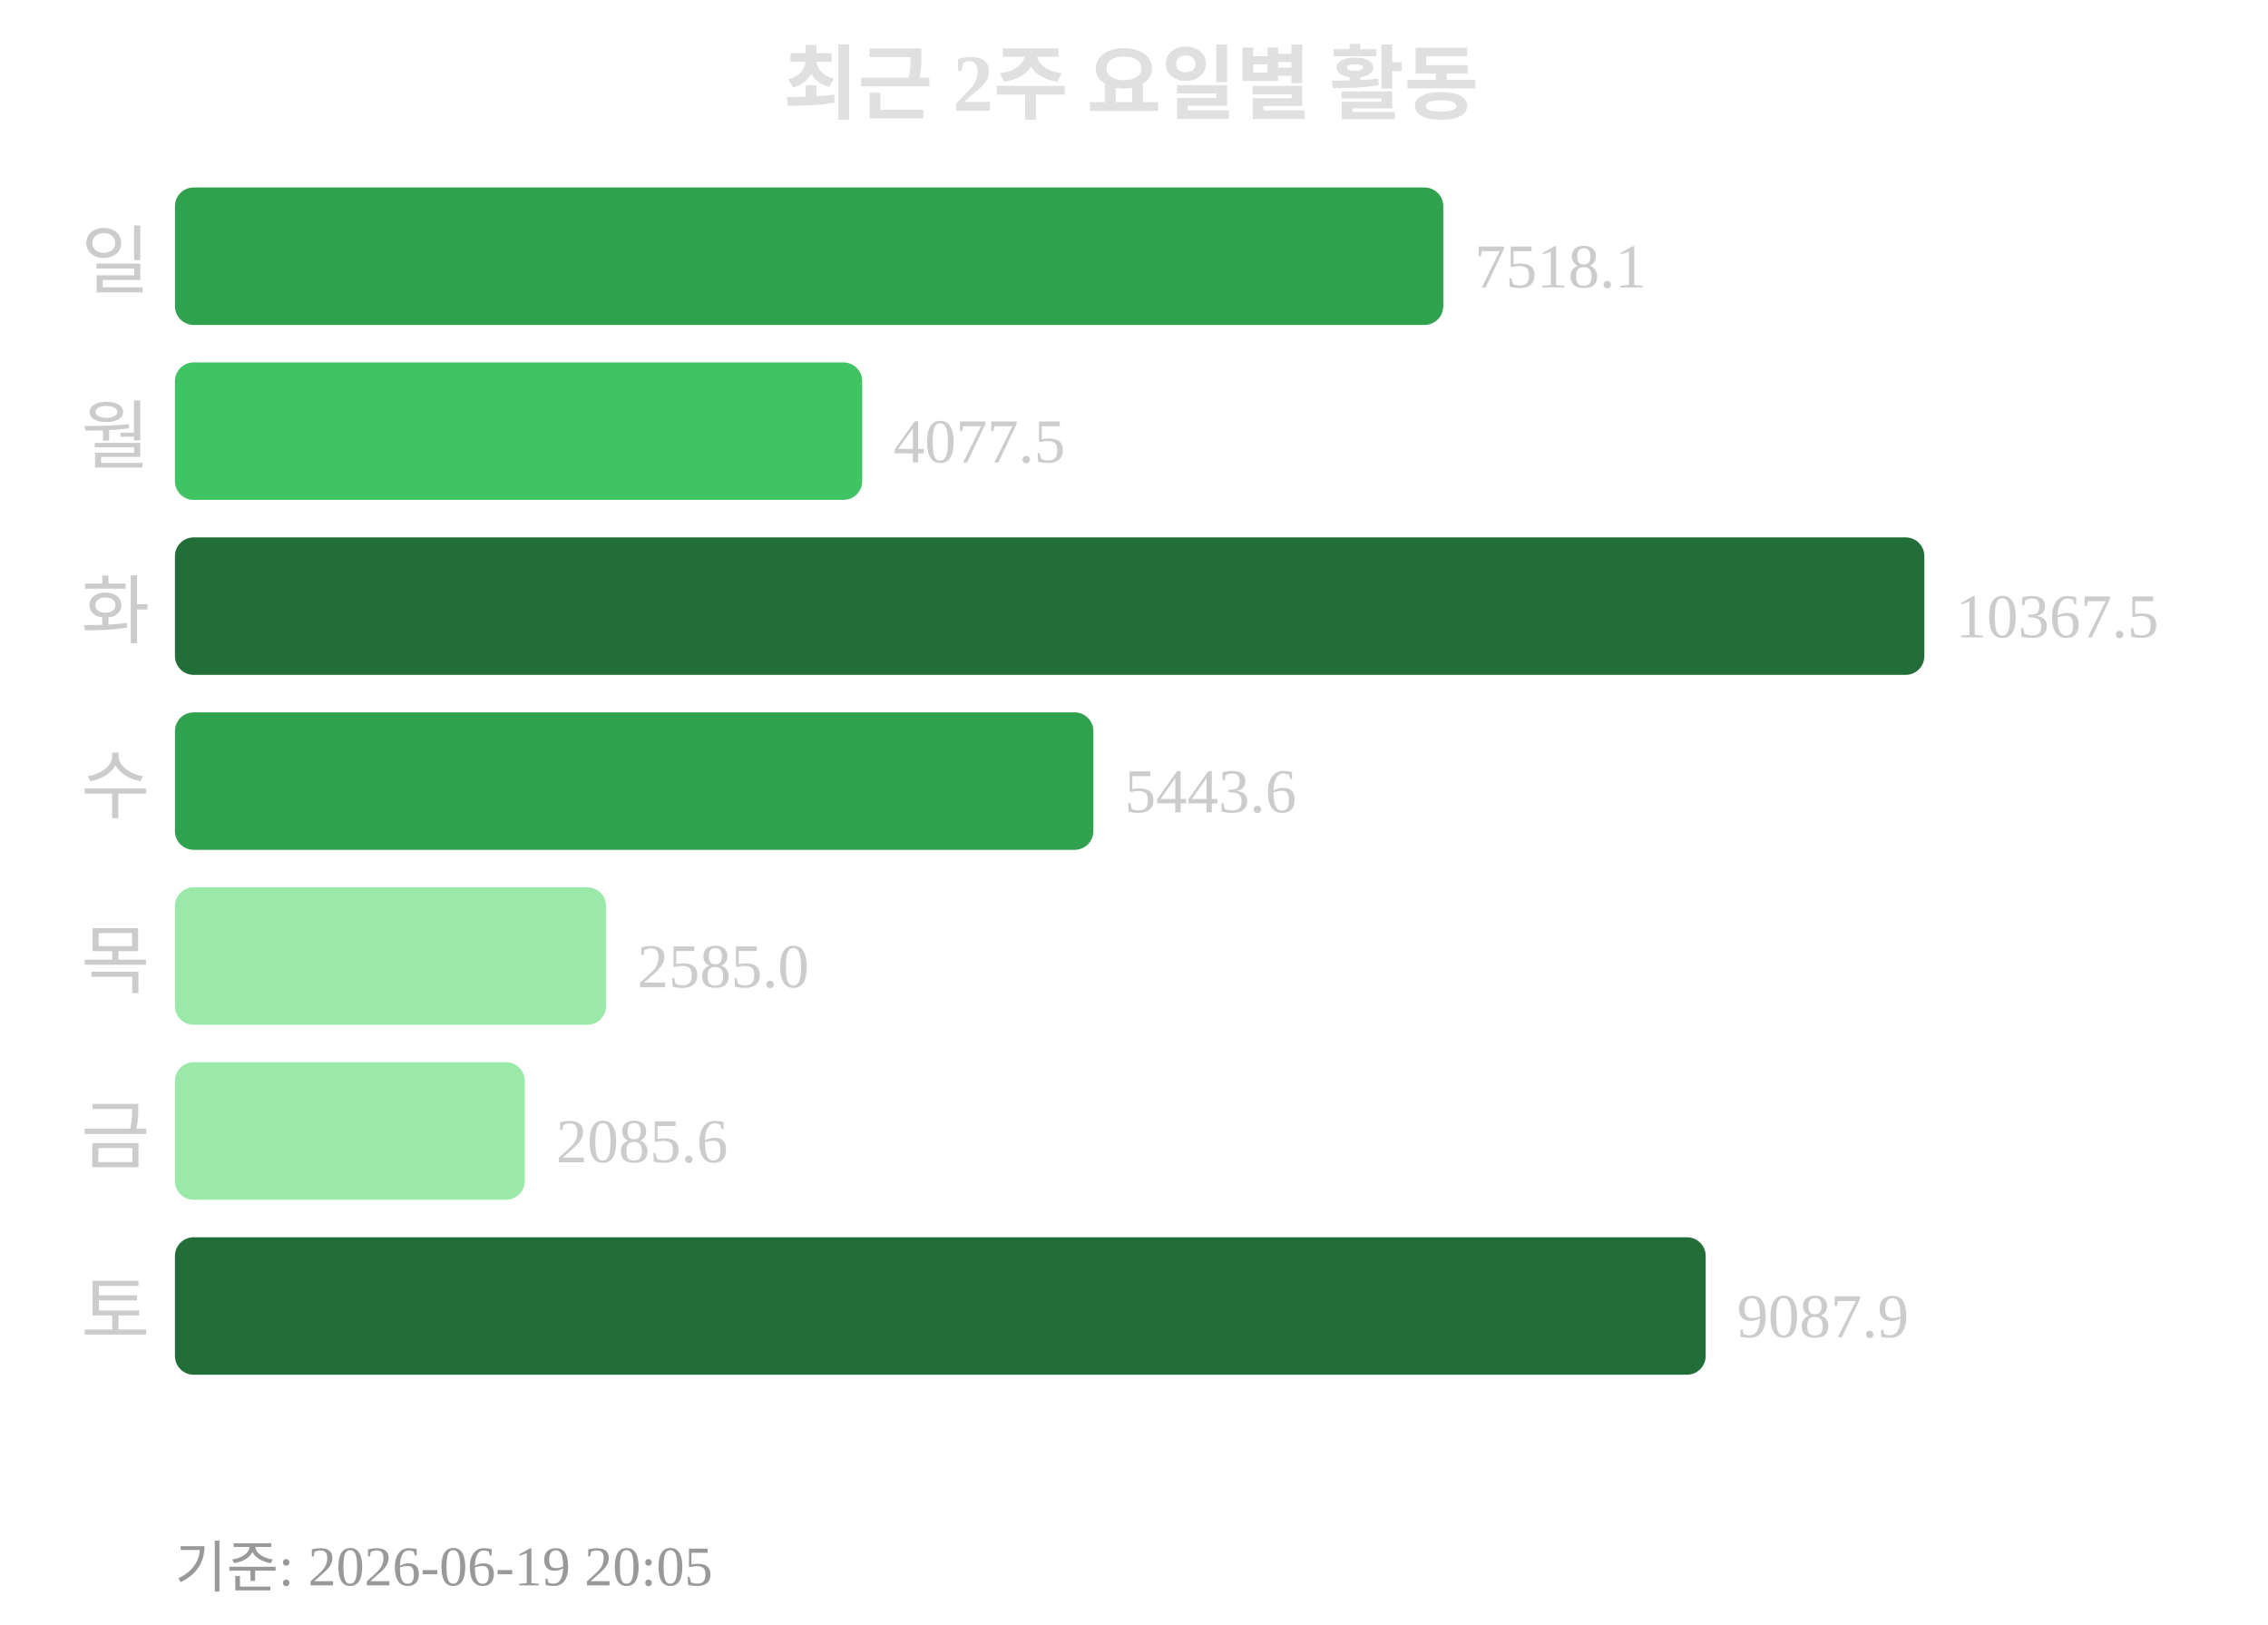
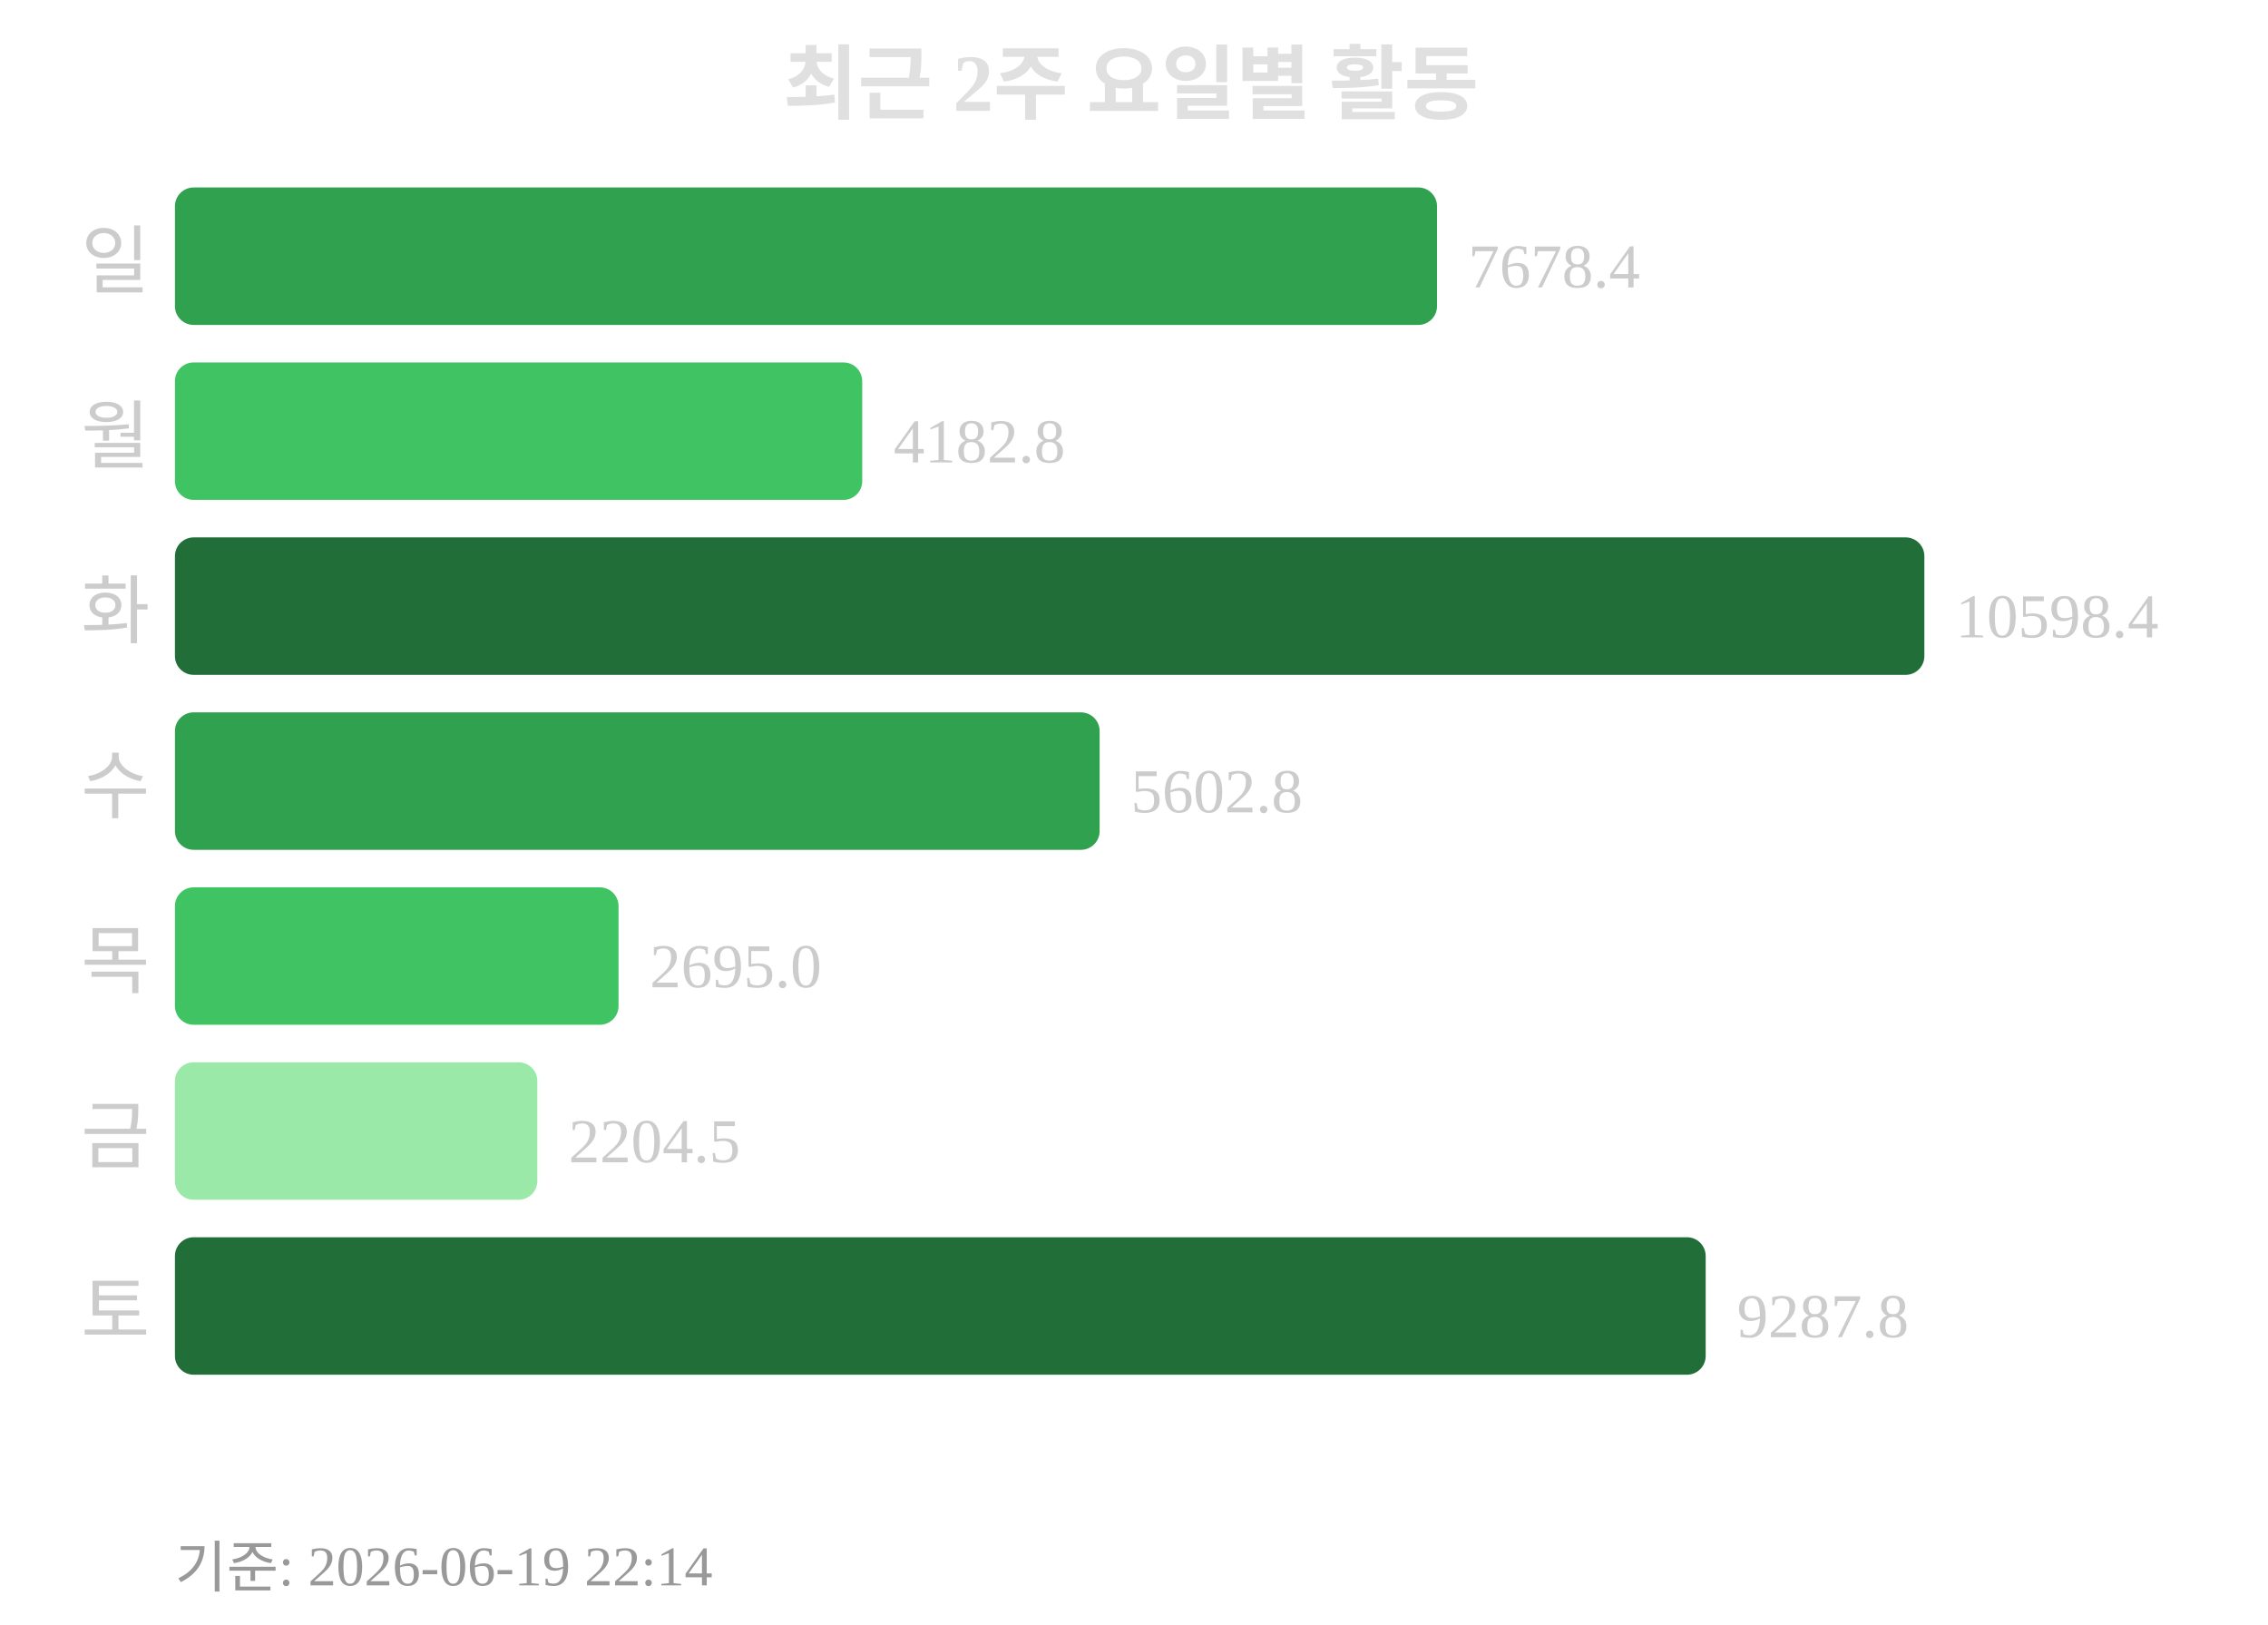
<svg xmlns="http://www.w3.org/2000/svg" width="363" height="260">
  <text x="181" y="18" text-anchor="middle" font-size="13" font-weight="bold" fill="#e0e0e0">최근 2주 요일별 활동</text>
  <text x="24" y="46" text-anchor="end" font-size="12" fill="#cccccc">일</text>
-   <rect x="28" y="30" width="203" height="22" rx="3" fill="#30a14e" />
-   <text x="236" y="46" font-size="10" fill="#cccccc">7518.1</text>
+   <rect x="28" y="30" width="202" height="22" rx="3" fill="#30a14e" />
+   <text x="235" y="46" font-size="10" fill="#cccccc">7678.4</text>
  <text x="24" y="74" text-anchor="end" font-size="12" fill="#cccccc">월</text>
  <rect x="28" y="58" width="110" height="22" rx="3" fill="#40c463" />
-   <text x="143" y="74" font-size="10" fill="#cccccc">4077.5</text>
+   <text x="143" y="74" font-size="10" fill="#cccccc">4182.8</text>
  <text x="24" y="102" text-anchor="end" font-size="12" fill="#cccccc">화</text>
  <rect x="28" y="86" width="280" height="22" rx="3" fill="#216e39" />
-   <text x="313" y="102" font-size="10" fill="#cccccc">10367.5</text>
+   <text x="313" y="102" font-size="10" fill="#cccccc">10598.4</text>
  <text x="24" y="130" text-anchor="end" font-size="12" fill="#cccccc">수</text>
-   <rect x="28" y="114" width="147" height="22" rx="3" fill="#30a14e" />
-   <text x="180" y="130" font-size="10" fill="#cccccc">5443.6</text>
+   <rect x="28" y="114" width="148" height="22" rx="3" fill="#30a14e" />
+   <text x="181" y="130" font-size="10" fill="#cccccc">5602.8</text>
  <text x="24" y="158" text-anchor="end" font-size="12" fill="#cccccc">목</text>
-   <rect x="28" y="142" width="69" height="22" rx="3" fill="#9be9a8" />
-   <text x="102" y="158" font-size="10" fill="#cccccc">2585.0</text>
+   <rect x="28" y="142" width="71" height="22" rx="3" fill="#40c463" />
+   <text x="104" y="158" font-size="10" fill="#cccccc">2695.0</text>
  <text x="24" y="186" text-anchor="end" font-size="12" fill="#cccccc">금</text>
-   <rect x="28" y="170" width="56" height="22" rx="3" fill="#9be9a8" />
-   <text x="89" y="186" font-size="10" fill="#cccccc">2085.6</text>
+   <rect x="28" y="170" width="58" height="22" rx="3" fill="#9be9a8" />
+   <text x="91" y="186" font-size="10" fill="#cccccc">2204.5</text>
  <text x="24" y="214" text-anchor="end" font-size="12" fill="#cccccc">토</text>
  <rect x="28" y="198" width="245" height="22" rx="3" fill="#216e39" />
-   <text x="278" y="214" font-size="10" fill="#cccccc">9087.9</text>
-   <text x="28" y="254" font-size="9" fill="#999999">기준: 2026-06-19 20:05</text>
+   <text x="278" y="214" font-size="10" fill="#cccccc">9287.8</text>
+   <text x="28" y="254" font-size="9" fill="#999999">기준: 2026-06-19 22:14</text>
</svg>
